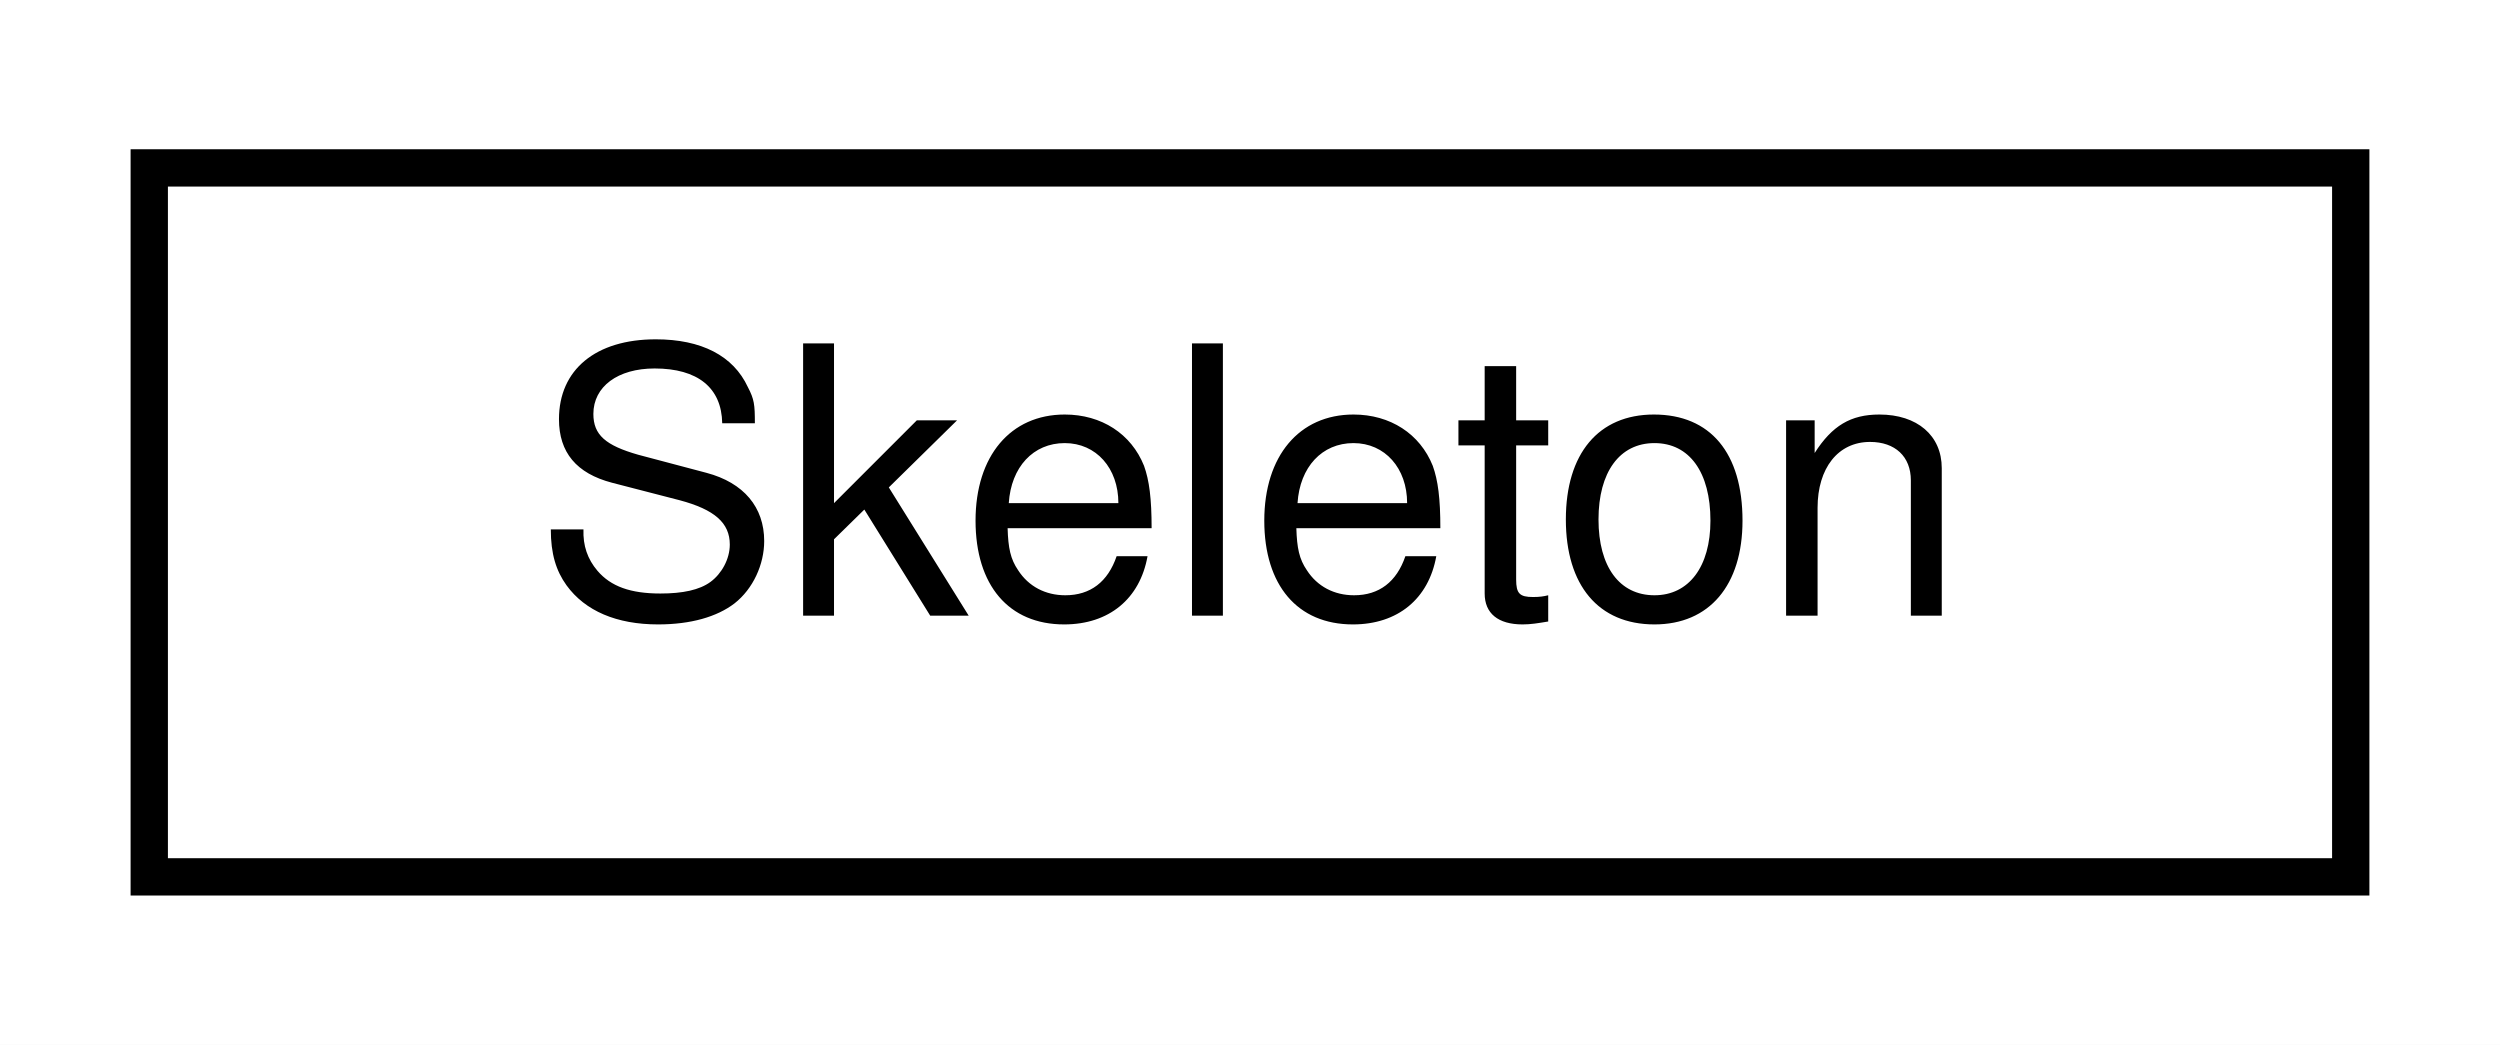
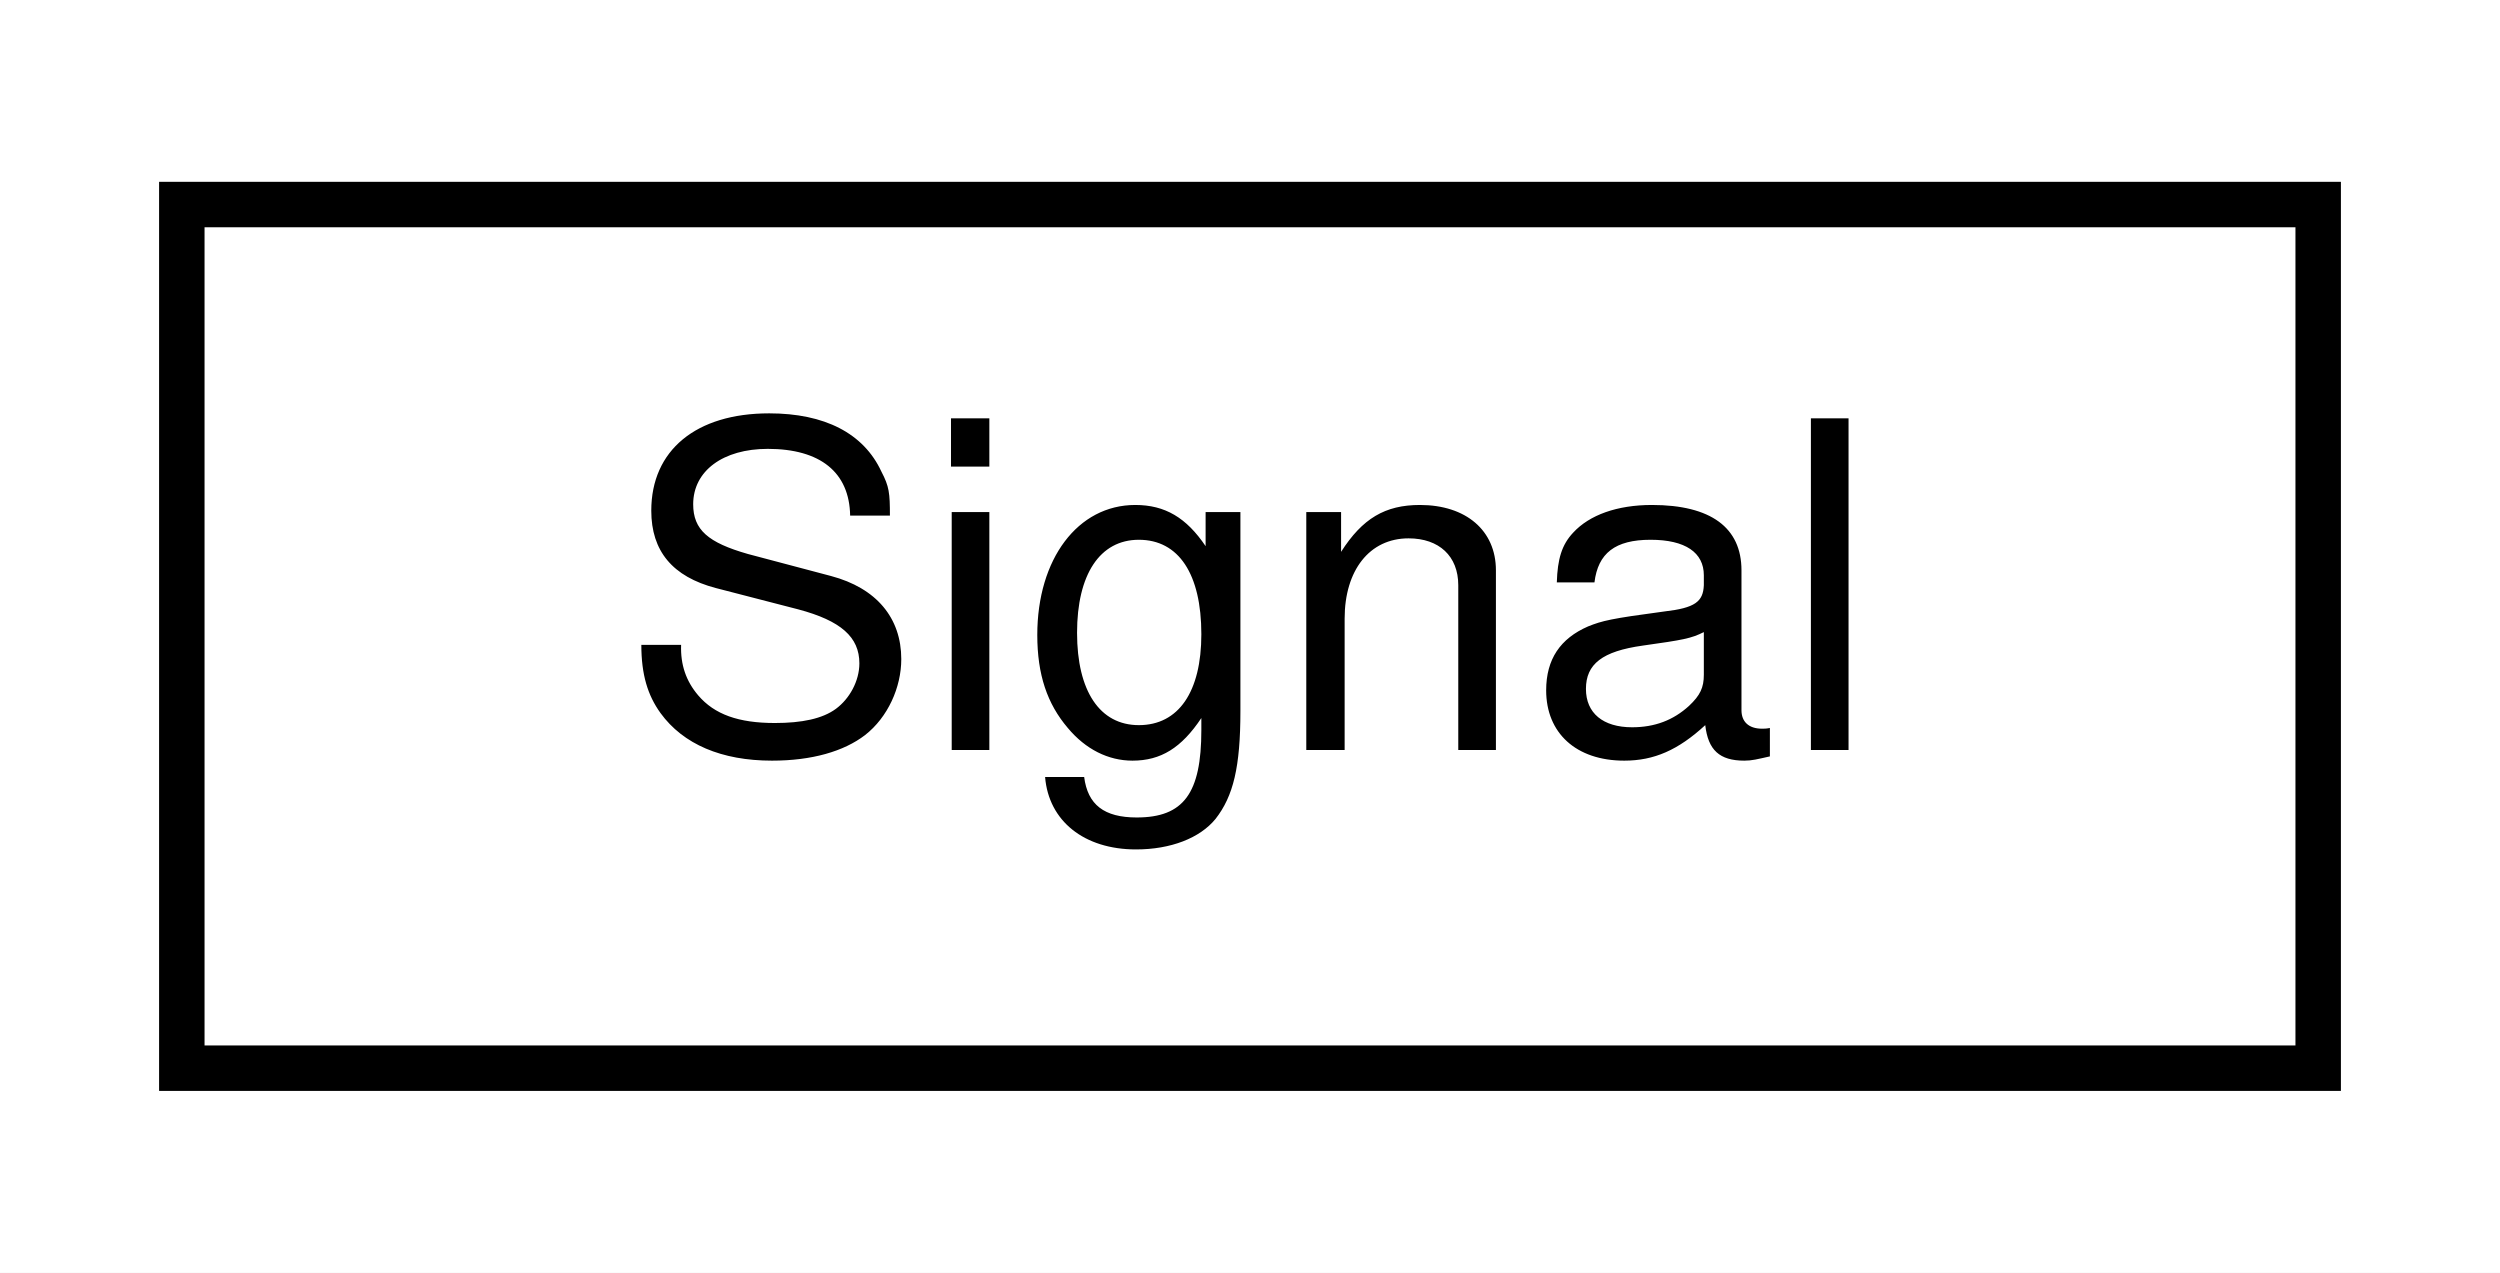
- <svg xmlns="http://www.w3.org/2000/svg" xmlns:xlink="http://www.w3.org/1999/xlink" width="67pt" height="28pt" viewBox="0.00 0.00 67.00 28.00">
+ <svg xmlns="http://www.w3.org/2000/svg" xmlns:xlink="http://www.w3.org/1999/xlink" width="55pt" height="28pt" viewBox="0.00 0.00 55.00 28.00">
  <g id="graph0" class="graph" transform="scale(1 1) rotate(0) translate(4 24)">
-     <polygon fill="white" stroke="transparent" points="-4,4 -4,-24 63,-24 63,4 -4,4" />
+     <polygon fill="white" stroke="transparent" points="-4,4 -4,-24 51,-24 51,4 -4,4" />
    <g id="node1" class="node">
      <g id="a_node1">
-         <a xlink:href="structmalidrive_1_1xodr_1_1object_1_1_skeleton.html" target="_top" xlink:title="Holds the values of a XODR Object skeleton element.">
-           <polygon fill="white" stroke="black" points="0,-0.5 0,-19.5 59,-19.5 59,-0.5 0,-0.5" />
-           <text text-anchor="middle" x="29.5" y="-7.5" font-family="Helvetica,sans-Serif" font-size="10.00">Skeleton</text>
+         <a xlink:href="structmalidrive_1_1xodr_1_1_signal.html" target="_top" xlink:title="Holds the values of a XODR Signal Offset.">
+           <polygon fill="white" stroke="black" points="0,-0.5 0,-19.5 47,-19.5 47,-0.5 0,-0.5" />
+           <text text-anchor="middle" x="23.5" y="-7.5" font-family="Helvetica,sans-Serif" font-size="10.00">Signal</text>
        </a>
      </g>
    </g>
  </g>
</svg>
